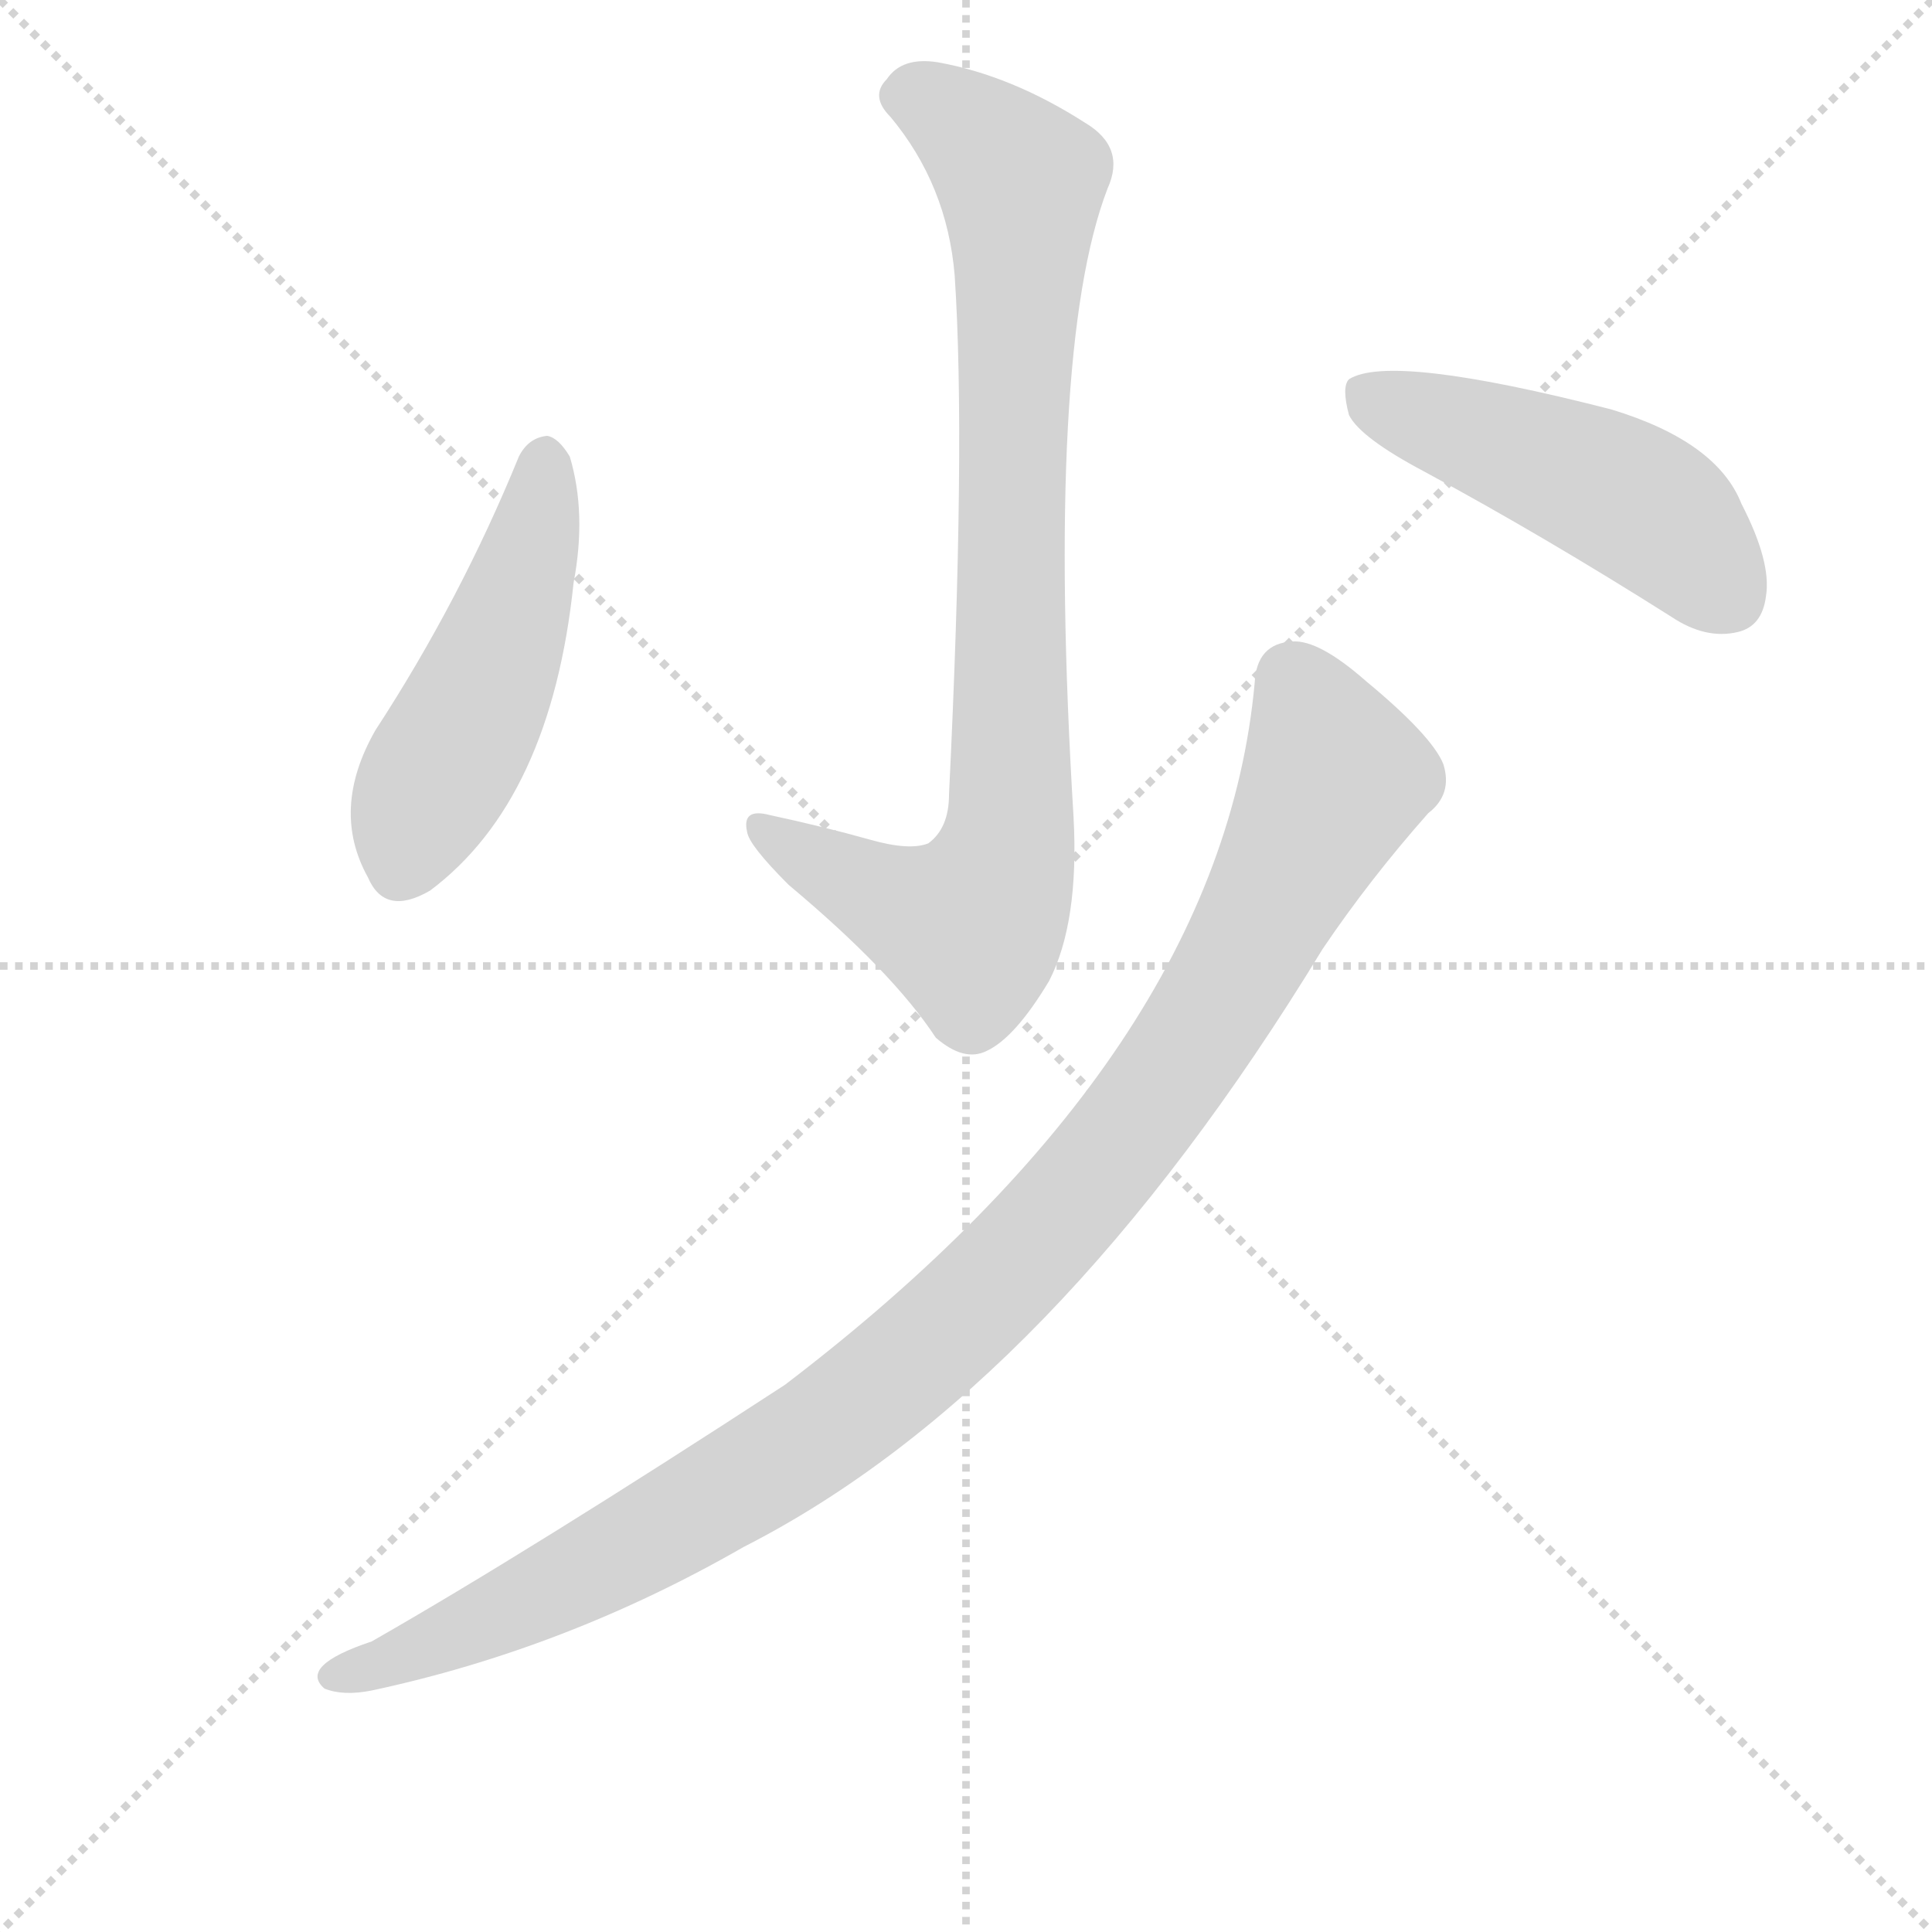
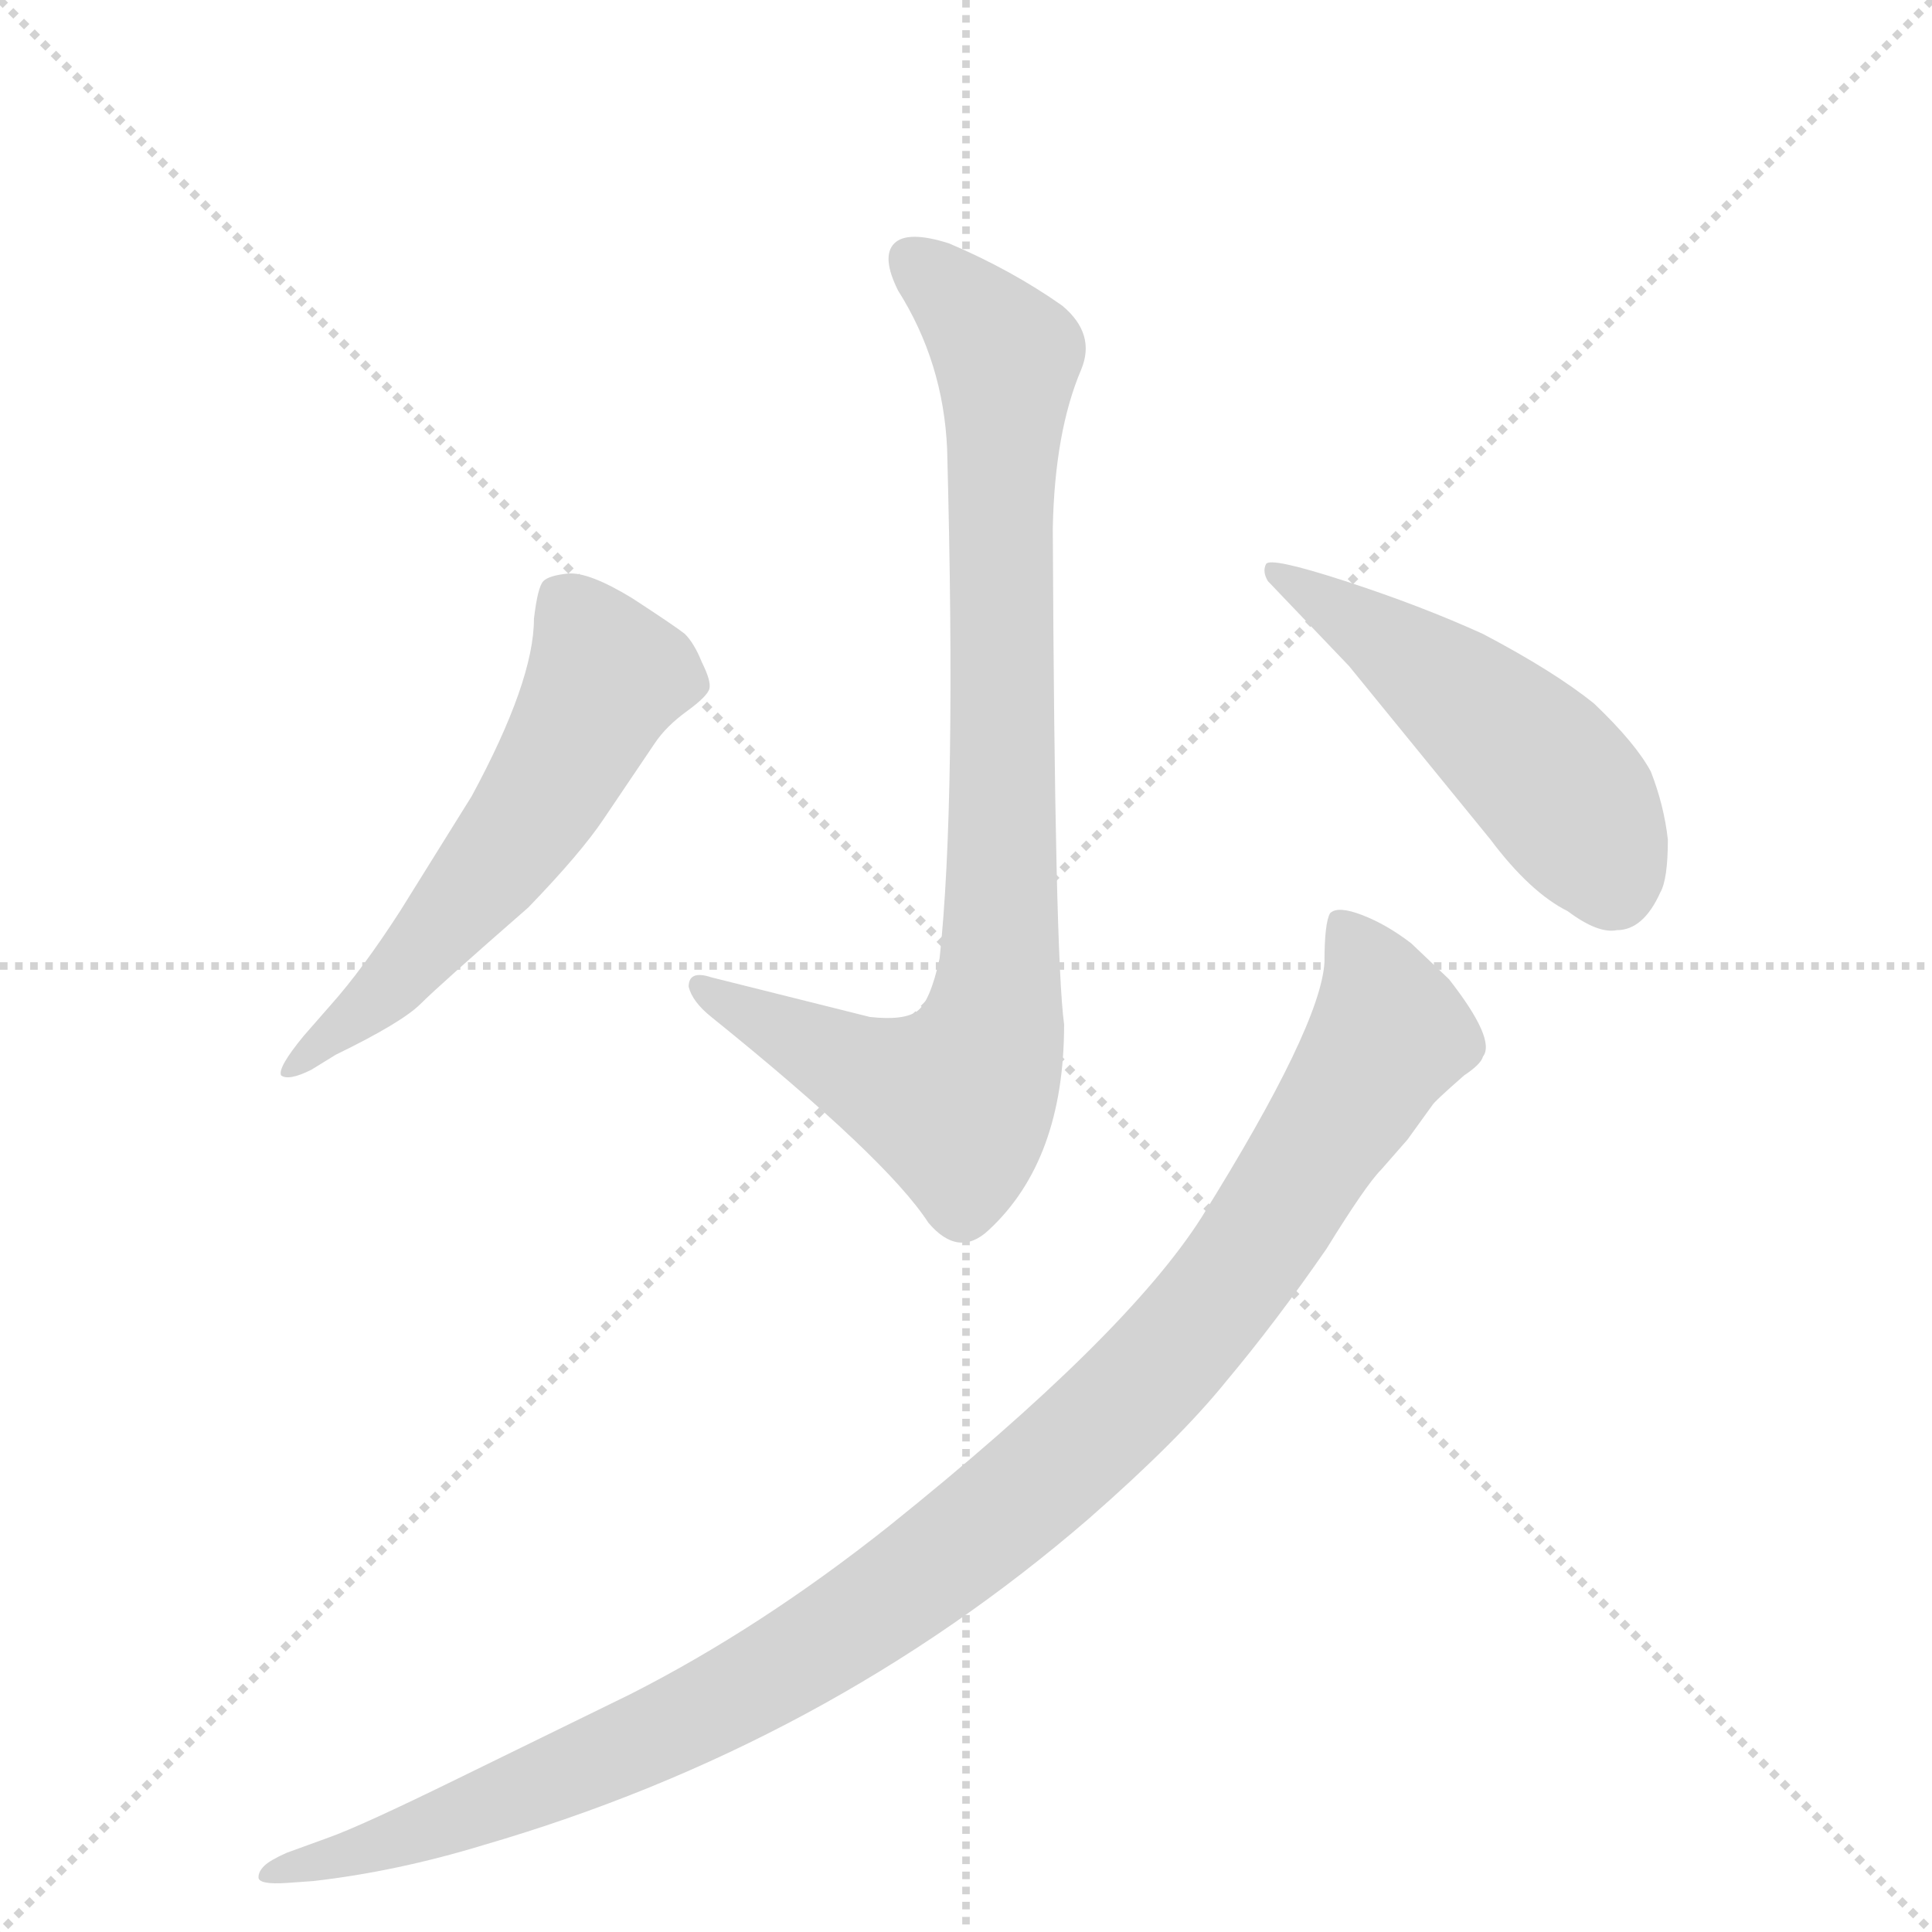
<svg xmlns="http://www.w3.org/2000/svg" version="1.1" viewBox="0 0 1024 1024">
  <g stroke="lightgray" stroke-dasharray="1,1" stroke-width="1" transform="scale(4, 4)">
    <line x1="0" y1="0" x2="256" y2="256" />
    <line x1="256" y1="0" x2="0" y2="256" />
    <line x1="128" y1="0" x2="128" y2="256" />
    <line x1="0" y1="128" x2="256" y2="128" />
  </g>
  <g transform="scale(1, -1) translate(0, -860)">
    <style type="text/css">
      
        @keyframes keyframes0 {
          from {
            stroke: blue;
-             stroke-dashoffset: 855;
+             stroke-dashoffset: 874;
            stroke-width: 128;
          }
          74% {
            animation-timing-function: step-end;
            stroke: blue;
            stroke-dashoffset: 0;
            stroke-width: 128;
          }
          to {
            stroke: black;
            stroke-width: 1024;
          }
        }
        #make-me-a-hanzi-animation-0 {
-           animation: keyframes0 0.946s both;
+           animation: keyframes0 0.961s both;
          animation-delay: 0s;
          animation-timing-function: linear;
        }
      
        @keyframes keyframes1 {
          from {
            stroke: blue;
-             stroke-dashoffset: 489;
+             stroke-dashoffset: 577;
            stroke-width: 128;
          }
-           61% {
+           65% {
            animation-timing-function: step-end;
            stroke: blue;
            stroke-dashoffset: 0;
            stroke-width: 128;
          }
          to {
            stroke: black;
            stroke-width: 1024;
          }
        }
        #make-me-a-hanzi-animation-1 {
-           animation: keyframes1 0.648s both;
-           animation-delay: 0.946s;
+           animation: keyframes1 0.72s both;
+           animation-delay: 0.961s;
          animation-timing-function: linear;
        }
      
        @keyframes keyframes2 {
          from {
            stroke: blue;
-             stroke-dashoffset: 485;
+             stroke-dashoffset: 505;
            stroke-width: 128;
          }
-           61% {
+           62% {
            animation-timing-function: step-end;
            stroke: blue;
            stroke-dashoffset: 0;
            stroke-width: 128;
          }
          to {
            stroke: black;
            stroke-width: 1024;
          }
        }
        #make-me-a-hanzi-animation-2 {
-           animation: keyframes2 0.645s both;
-           animation-delay: 1.594s;
+           animation: keyframes2 0.661s both;
+           animation-delay: 1.681s;
          animation-timing-function: linear;
        }
      
        @keyframes keyframes3 {
          from {
            stroke: blue;
-             stroke-dashoffset: 1048;
+             stroke-dashoffset: 1085;
            stroke-width: 128;
          }
-           77% {
+           78% {
            animation-timing-function: step-end;
            stroke: blue;
            stroke-dashoffset: 0;
            stroke-width: 128;
          }
          to {
            stroke: black;
            stroke-width: 1024;
          }
        }
        #make-me-a-hanzi-animation-3 {
-           animation: keyframes3 1.103s both;
-           animation-delay: 2.238s;
+           animation: keyframes3 1.133s both;
+           animation-delay: 2.342s;
          animation-timing-function: linear;
        }
      
    </style>
-     <path d="M 506 714 Q 512 624 503 439 Q 503 421 492 413 Q 482 409 461 415 Q 436 422 408 428 Q 393 432 396 419 Q 397 412 418 391 Q 473 345 496 310 Q 511 297 523 303 Q 538 310 556 340 Q 572 371 569 427 Q 554 674 587 760 Q 597 782 575 795 Q 536 820 497 827 Q 478 830 470 818 Q 461 809 472 798 Q 502 762 506 714 Z" fill="lightgray" />
-     <path d="M 275 618 Q 244 542 199 473 Q 175 431 195 395 Q 204 374 228 388 Q 292 436 304 551 Q 311 588 302 618 Q 296 628 290 629 Q 280 628 275 618 Z" fill="lightgray" />
-     <path d="M 755 610 Q 818 576 886 533 Q 904 521 921 525 Q 934 528 936 544 Q 939 562 923 593 Q 910 626 854 643 Q 737 673 715 659 Q 711 655 715 640 Q 721 628 755 610 Z" fill="lightgray" />
-     <path d="M 665 498 Q 647 302 416 126 Q 281 38 197 -10 Q 158 -23 172 -35 Q 182 -39 197 -36 Q 300 -14 394 40 Q 559 124 701 357 Q 726 394 757 429 Q 770 439 765 455 Q 759 470 724 499 Q 699 521 685 520 Q 666 519 665 498 Z" fill="lightgray" />
+     <path d="M 498 352 Q 493 329 486 324 Q 479 319 461 321 L 377 342 Q 365 346 365 337 Q 367 329 377 321 Q 470 246 492 212 Q 508 193 524 208 Q 564 245 564 317 Q 559 354 558 580 Q 559 631 573 664 Q 581 683 563 698 Q 536 717 503 731 Q 481 738 474 731 Q 467 724 476 706 Q 500 668 502 622 Q 507 435 498 352 Z" fill="lightgray" />
+     <path d="M 175 327 L 161 311 Q 147 294 149 290 Q 153 287 165 293 L 178 301 Q 213 318 223 328 Q 233 338 280 379 Q 308 408 320 426 L 347 466 Q 353 475 364 483 Q 375 491 376 495 Q 377 499 372 509 Q 368 519 363 524 Q 358 528 335 543 Q 312 557 301 556 Q 291 555 288 552 Q 285 549 283 532 Q 283 499 250 438 L 212 377 Q 192 346 175 327 Z" fill="lightgray" />
+     <path d="M 715 507 L 790 415 Q 811 387 831 377 Q 847 365 857 367 Q 871 367 880 387 Q 884 394 884 415 Q 882 433 875 451 Q 867 466 845 487 Q 824 504 786 524 Q 753 539 713 552 Q 673 565 671 561 Q 669 557 672 552 L 715 507 Z" fill="lightgray" />
+     <path d="M 152 -138 L 166 -137 Q 210 -132 256 -118 Q 438 -65 577 55 Q 625 97 650 128 Q 676 159 703 198 Q 724 232 732 240 L 746 256 L 759 274 Q 760 276 776 290 Q 785 296 786 300 Q 793 309 768 341 L 748 360 Q 735 370 722 375 Q 709 380 705 376 Q 702 371 702 350 Q 700 316 637 215 Q 597 152 471 51 Q 403 -3 334 -38 L 242 -83 Q 191 -108 174 -114 L 152 -122 Q 143 -126 140 -129 Q 137 -132 137 -135 Q 137 -139 152 -138 Z" fill="lightgray" />
    <clipPath id="make-me-a-hanzi-clip-0">
-       <path d="M 506 714 Q 512 624 503 439 Q 503 421 492 413 Q 482 409 461 415 Q 436 422 408 428 Q 393 432 396 419 Q 397 412 418 391 Q 473 345 496 310 Q 511 297 523 303 Q 538 310 556 340 Q 572 371 569 427 Q 554 674 587 760 Q 597 782 575 795 Q 536 820 497 827 Q 478 830 470 818 Q 461 809 472 798 Q 502 762 506 714 Z" />
+       <path d="M 498 352 Q 493 329 486 324 Q 479 319 461 321 L 377 342 Q 365 346 365 337 Q 367 329 377 321 Q 470 246 492 212 Q 508 193 524 208 Q 564 245 564 317 Q 559 354 558 580 Q 559 631 573 664 Q 581 683 563 698 Q 536 717 503 731 Q 481 738 474 731 Q 467 724 476 706 Q 500 668 502 622 Q 507 435 498 352 Z" />
    </clipPath>
-     <path clip-path="url(#make-me-a-hanzi-clip-0)" d="M 479 809 L 490 808 L 518 788 L 541 759 L 535 417 L 514 368 L 469 384 L 405 419" fill="none" id="make-me-a-hanzi-animation-0" stroke-dasharray="727 1454" stroke-linecap="round" />
+     <path clip-path="url(#make-me-a-hanzi-clip-0)" d="M 483 723 L 520 689 L 533 669 L 531 372 L 525 310 L 504 276 L 451 294 L 373 336" fill="none" id="make-me-a-hanzi-animation-0" stroke-dasharray="746 1492" stroke-linecap="round" />
    <clipPath id="make-me-a-hanzi-clip-1">
-       <path d="M 275 618 Q 244 542 199 473 Q 175 431 195 395 Q 204 374 228 388 Q 292 436 304 551 Q 311 588 302 618 Q 296 628 290 629 Q 280 628 275 618 Z" />
+       <path d="M 175 327 L 161 311 Q 147 294 149 290 Q 153 287 165 293 L 178 301 Q 213 318 223 328 Q 233 338 280 379 Q 308 408 320 426 L 347 466 Q 353 475 364 483 Q 375 491 376 495 Q 377 499 372 509 Q 368 519 363 524 Q 358 528 335 543 Q 312 557 301 556 Q 291 555 288 552 Q 285 549 283 532 Q 283 499 250 438 L 212 377 Q 192 346 175 327 Z" />
    </clipPath>
-     <path clip-path="url(#make-me-a-hanzi-clip-1)" d="M 289 619 L 269 529 L 212 400" fill="none" id="make-me-a-hanzi-animation-1" stroke-dasharray="361 722" stroke-linecap="round" />
+     <path clip-path="url(#make-me-a-hanzi-clip-1)" d="M 298 544 L 322 502 L 307 471 L 276 419 L 229 362 L 152 293" fill="none" id="make-me-a-hanzi-animation-1" stroke-dasharray="449 898" stroke-linecap="round" />
    <clipPath id="make-me-a-hanzi-clip-2">
-       <path d="M 755 610 Q 818 576 886 533 Q 904 521 921 525 Q 934 528 936 544 Q 939 562 923 593 Q 910 626 854 643 Q 737 673 715 659 Q 711 655 715 640 Q 721 628 755 610 Z" />
+       <path d="M 715 507 L 790 415 Q 811 387 831 377 Q 847 365 857 367 Q 871 367 880 387 Q 884 394 884 415 Q 882 433 875 451 Q 867 466 845 487 Q 824 504 786 524 Q 753 539 713 552 Q 673 565 671 561 Q 669 557 672 552 L 715 507 Z" />
    </clipPath>
-     <path clip-path="url(#make-me-a-hanzi-clip-2)" d="M 721 654 L 730 646 L 850 603 L 878 587 L 916 544" fill="none" id="make-me-a-hanzi-animation-2" stroke-dasharray="357 714" stroke-linecap="round" />
+     <path clip-path="url(#make-me-a-hanzi-clip-2)" d="M 674 557 L 742 515 L 814 456 L 840 423 L 854 392" fill="none" id="make-me-a-hanzi-animation-2" stroke-dasharray="377 754" stroke-linecap="round" />
    <clipPath id="make-me-a-hanzi-clip-3">
-       <path d="M 665 498 Q 647 302 416 126 Q 281 38 197 -10 Q 158 -23 172 -35 Q 182 -39 197 -36 Q 300 -14 394 40 Q 559 124 701 357 Q 726 394 757 429 Q 770 439 765 455 Q 759 470 724 499 Q 699 521 685 520 Q 666 519 665 498 Z" />
+       <path d="M 152 -138 L 166 -137 Q 210 -132 256 -118 Q 438 -65 577 55 Q 625 97 650 128 Q 676 159 703 198 Q 724 232 732 240 L 746 256 L 759 274 Q 760 276 776 290 Q 785 296 786 300 Q 793 309 768 341 L 748 360 Q 735 370 722 375 Q 709 380 705 376 Q 702 371 702 350 Q 700 316 637 215 Q 597 152 471 51 Q 403 -3 334 -38 L 242 -83 Q 191 -108 174 -114 L 152 -122 Q 143 -126 140 -129 Q 137 -132 137 -135 Q 137 -139 152 -138 Z" />
    </clipPath>
-     <path clip-path="url(#make-me-a-hanzi-clip-3)" d="M 685 500 L 708 448 L 620 289 L 526 178 L 451 112 L 360 54 L 229 -12 L 178 -28" fill="none" id="make-me-a-hanzi-animation-3" stroke-dasharray="920 1840" stroke-linecap="round" />
+     <path clip-path="url(#make-me-a-hanzi-clip-3)" d="M 710 370 L 728 343 L 737 312 L 654 183 L 614 135 L 539 64 L 453 0 L 374 -47 L 229 -109 L 145 -135" fill="none" id="make-me-a-hanzi-animation-3" stroke-dasharray="957 1914" stroke-linecap="round" />
  </g>
</svg>
